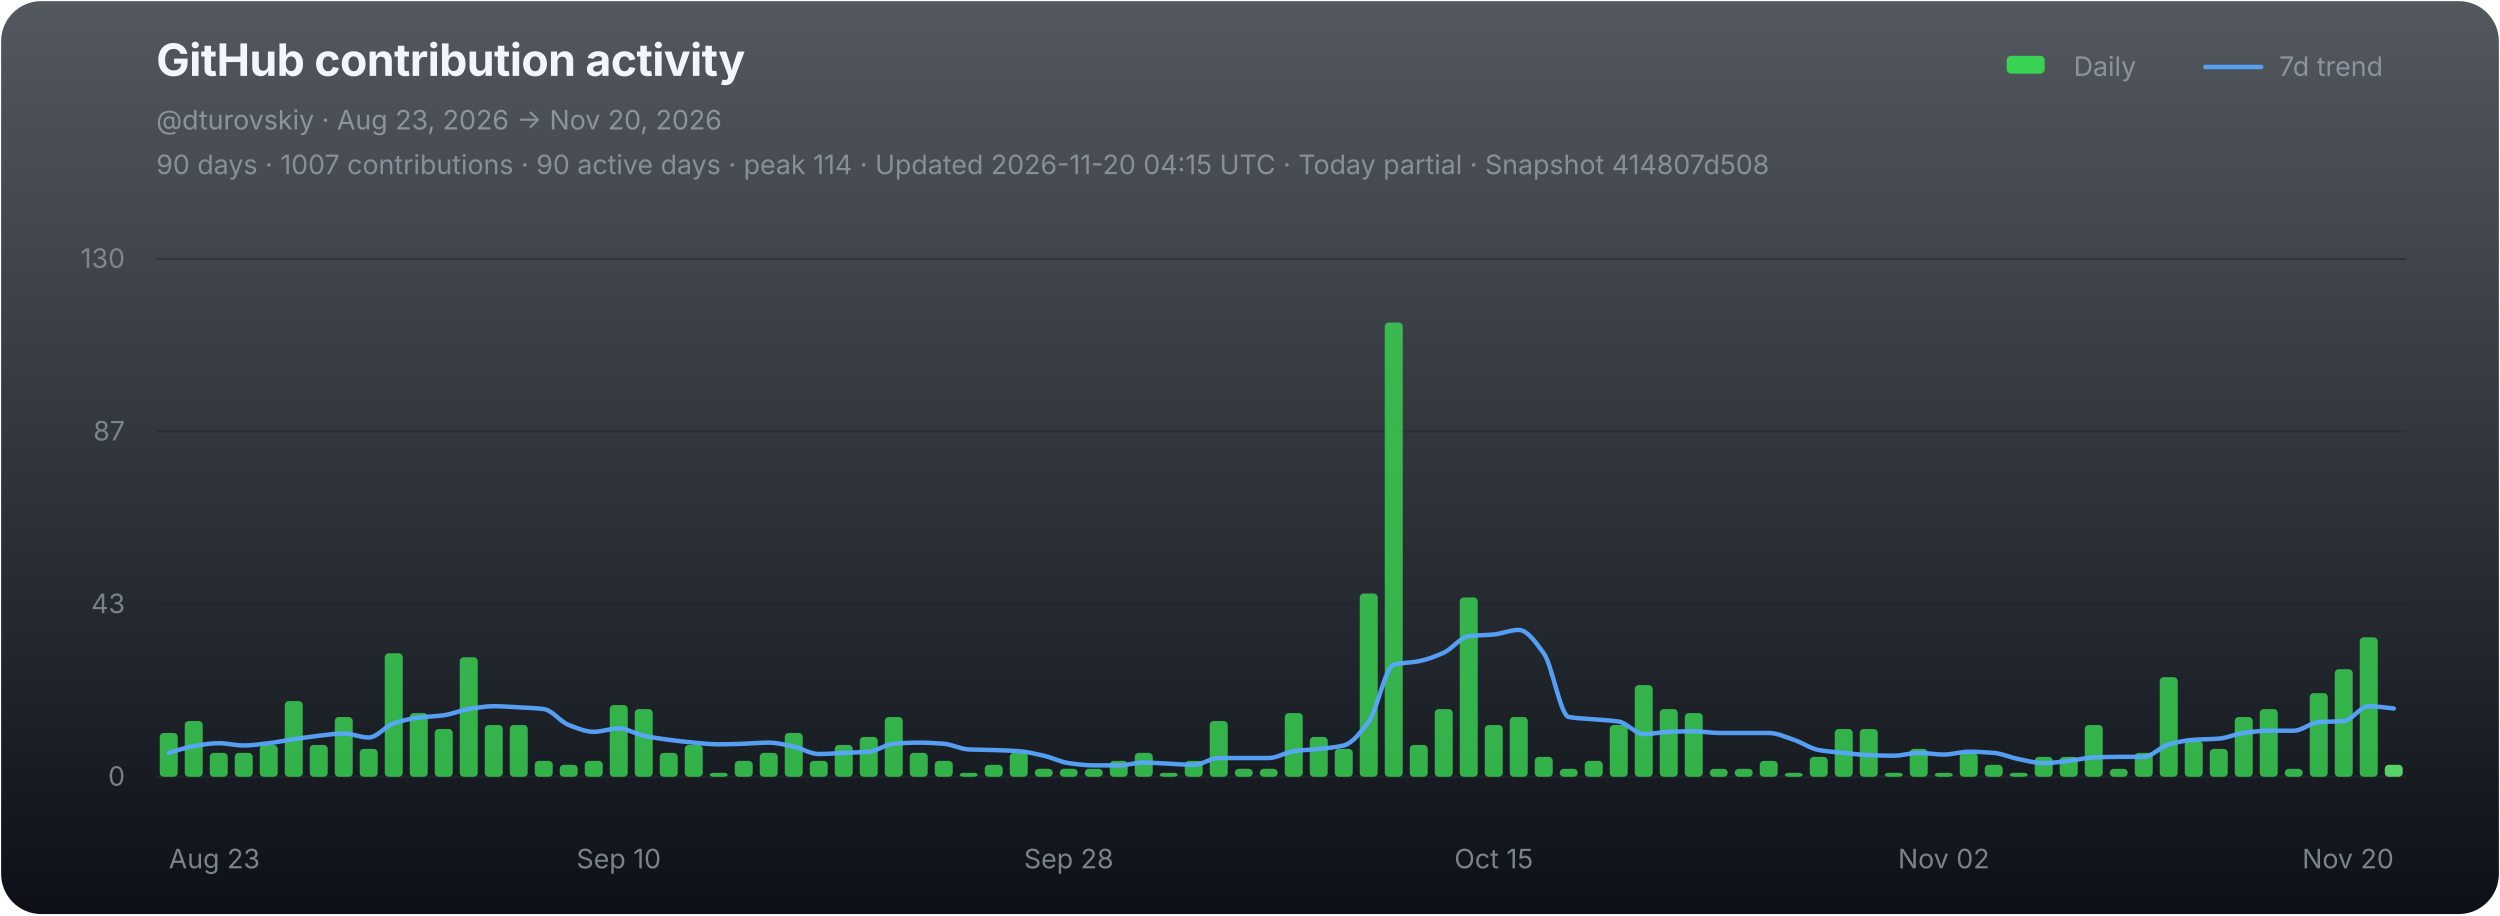
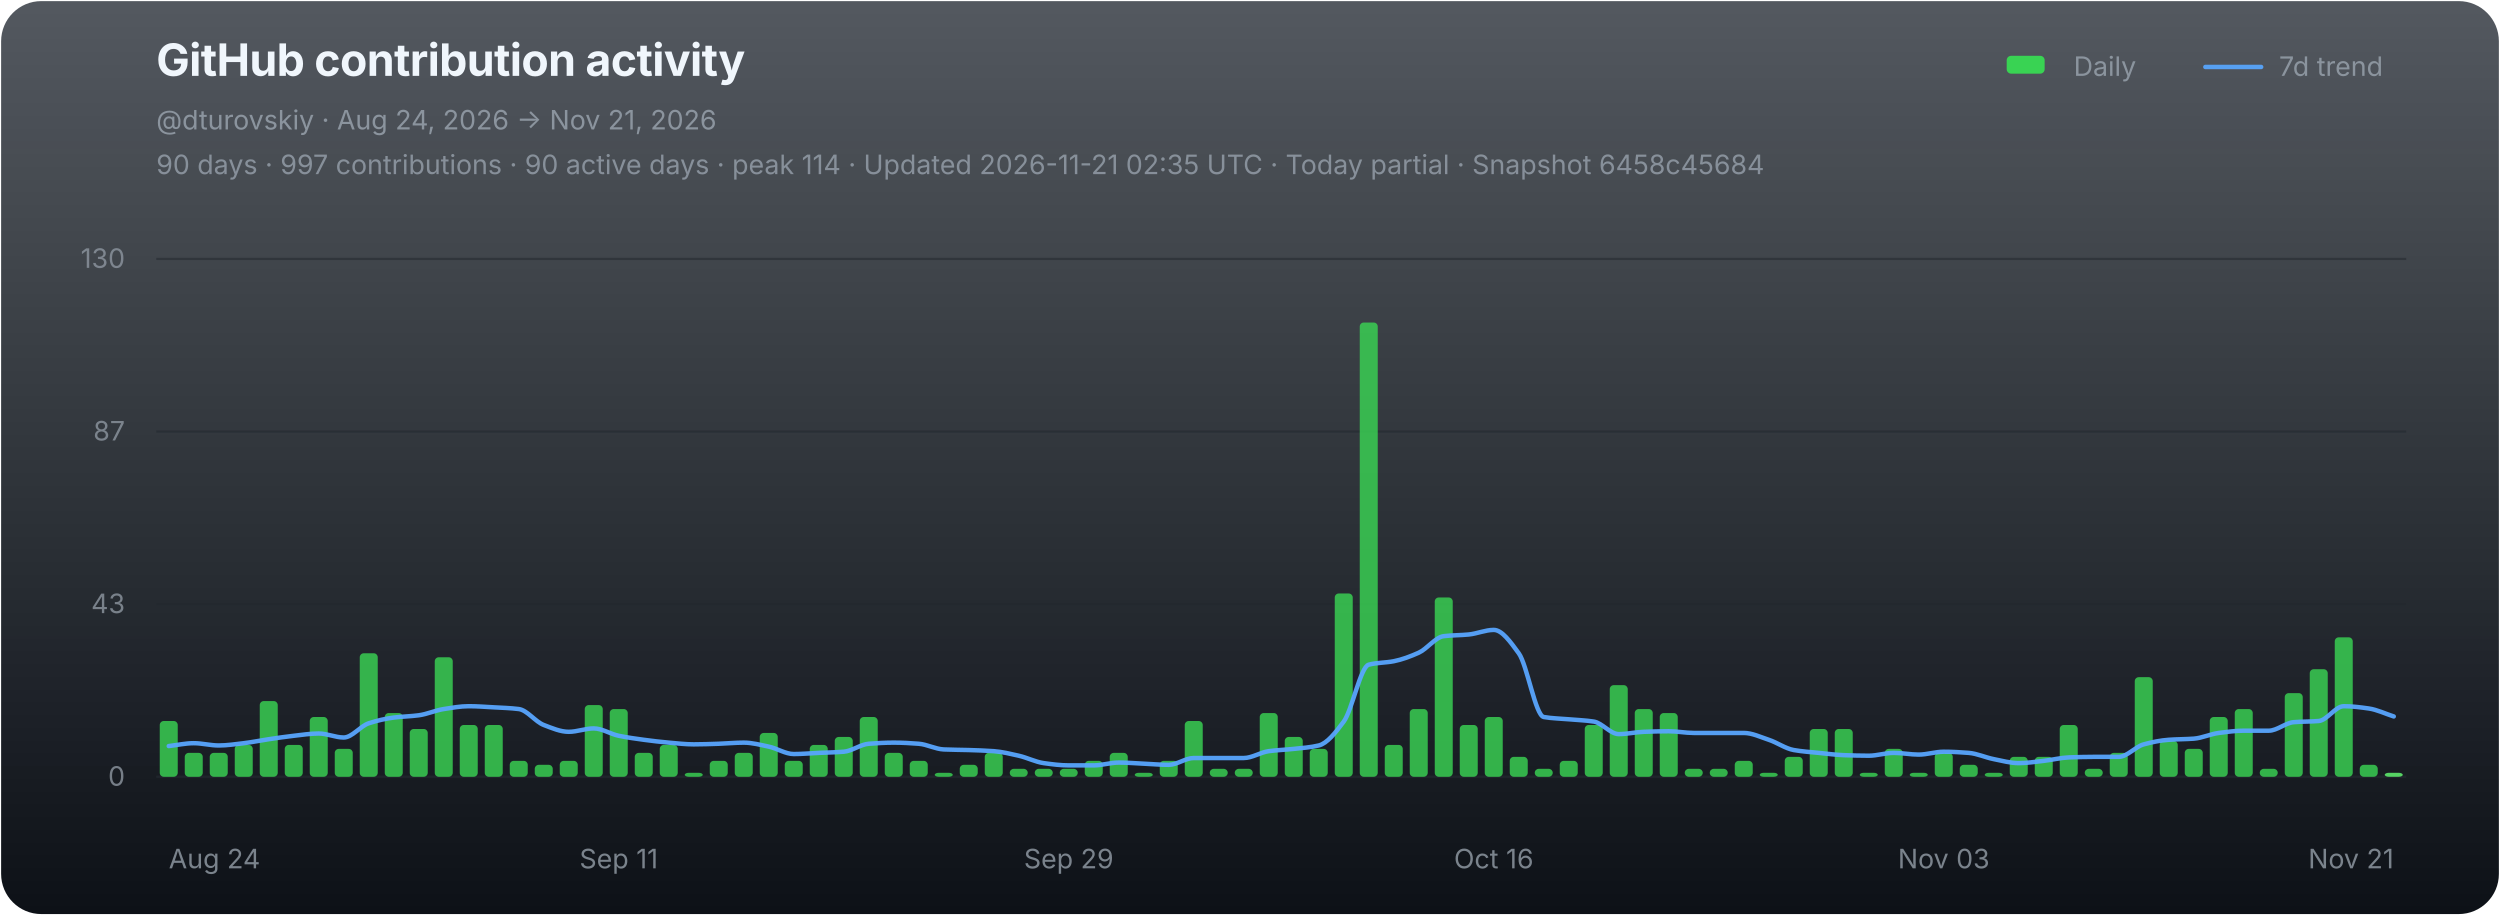
<svg xmlns="http://www.w3.org/2000/svg" width="1120" height="410" viewBox="0 0 1120 410" role="img" aria-labelledby="chart-title chart-desc">
  <defs>
    <linearGradient id="chart-bg" x1="0" y1="0" x2="0" y2="1">
      <stop offset="0" stop-color="#111821" stop-opacity="0.72" />
      <stop offset="1" stop-color="#0d1117" stop-opacity="1" />
    </linearGradient>
  </defs>
  <rect x="0.5" y="0.5" width="1119" height="409" rx="18" fill="url(#chart-bg)" stroke="none" />
  <g font-family="-apple-system,BlinkMacSystemFont,'Segoe UI',sans-serif">
    <text x="70" y="34" fill="#f0f6fc" font-size="20" font-weight="700" letter-spacing="-0.25">GitHub contribution activity</text>
-     <text x="70" y="58" fill="#8b949e" font-size="12">@dturovskiy · Aug 23, 2026 → Nov 20, 2026</text>
-     <text x="70" y="78" fill="#8b949e" font-size="12" opacity="0.94">90 days · 1007 contributions · 90 active days · peak 114 · Updated 2026-11-20 04:15 UTC · Today partial · Snapshot 414807d508</text>
+     <text x="70" y="58" fill="#8b949e" font-size="12">@dturovskiy · Aug 24, 2026 → Nov 21, 2026</text>
+     <text x="70" y="78" fill="#8b949e" font-size="12" opacity="0.94">90 days · 997 contributions · 90 active days · peak 114 · Updated 2026-11-21 02:35 UTC · Today partial · Snapshot 6458c45684</text>
    <g transform="translate(896,30)" font-size="12" fill="#8b949e">
      <rect x="3" y="-5" width="17" height="8" rx="2" fill="#39d353" />
      <text x="33" y="4">Daily</text>
      <line x1="92" y1="0" x2="117" y2="0" stroke="#58a6ff" stroke-width="2" stroke-linecap="round" opacity="0.92" />
      <text x="125" y="4">7d trend</text>
    </g>
    <line x1="70" y1="116.00" x2="1078" y2="116.00" stroke="#21262d" stroke-width="1" opacity="0.52" />
    <text x="56" y="120.00" fill="#8b949e" font-size="12" text-anchor="end" opacity="0.82">130</text>
    <line x1="70" y1="193.33" x2="1078" y2="193.33" stroke="#21262d" stroke-width="1" opacity="0.52" />
    <text x="56" y="197.33" fill="#8b949e" font-size="12" text-anchor="end" opacity="0.82">87</text>
    <line x1="70" y1="270.67" x2="1078" y2="270.67" stroke="#21262d" stroke-width="1" opacity="0.52" />
    <text x="56" y="274.67" fill="#8b949e" font-size="12" text-anchor="end" opacity="0.82">43</text>
    <line x1="70" y1="348.00" x2="1078" y2="348.00" stroke="#21262d" stroke-width="1" opacity="0.9" />
    <text x="56" y="352.00" fill="#8b949e" font-size="12" text-anchor="end" opacity="0.82">0</text>
    <g data-chart-series="daily-bars">
-       <rect data-series="daily" x="71.57" y="328.36" width="8.06" height="19.64" rx="1.8" fill="#39d353" opacity="0.82" />
-       <rect data-series="daily" x="82.77" y="323.01" width="8.06" height="24.99" rx="1.8" fill="#39d353" opacity="0.82" />
+       <rect data-series="daily" x="71.57" y="323.01" width="8.06" height="24.99" rx="1.8" fill="#39d353" opacity="0.82" />
+       <rect data-series="daily" x="82.77" y="337.29" width="8.06" height="10.71" rx="1.8" fill="#39d353" opacity="0.82" />
      <rect data-series="daily" x="93.97" y="337.29" width="8.06" height="10.71" rx="1.8" fill="#39d353" opacity="0.82" />
-       <rect data-series="daily" x="105.17" y="337.29" width="8.06" height="10.71" rx="1.8" fill="#39d353" opacity="0.82" />
-       <rect data-series="daily" x="116.37" y="333.72" width="8.06" height="14.28" rx="1.8" fill="#39d353" opacity="0.82" />
-       <rect data-series="daily" x="127.57" y="314.08" width="8.06" height="33.92" rx="1.8" fill="#39d353" opacity="0.82" />
-       <rect data-series="daily" x="138.77" y="333.72" width="8.06" height="14.28" rx="1.8" fill="#39d353" opacity="0.82" />
-       <rect data-series="daily" x="149.97" y="321.22" width="8.06" height="26.78" rx="1.8" fill="#39d353" opacity="0.82" />
-       <rect data-series="daily" x="161.17" y="335.5" width="8.06" height="12.5" rx="1.8" fill="#39d353" opacity="0.82" />
-       <rect data-series="daily" x="172.37" y="292.66" width="8.06" height="55.34" rx="1.8" fill="#39d353" opacity="0.82" />
-       <rect data-series="daily" x="183.57" y="319.44" width="8.06" height="28.56" rx="1.8" fill="#39d353" opacity="0.82" />
-       <rect data-series="daily" x="194.77" y="326.58" width="8.06" height="21.42" rx="1.8" fill="#39d353" opacity="0.82" />
-       <rect data-series="daily" x="205.97" y="294.45" width="8.06" height="53.55" rx="1.8" fill="#39d353" opacity="0.82" />
+       <rect data-series="daily" x="105.17" y="333.72" width="8.06" height="14.28" rx="1.8" fill="#39d353" opacity="0.82" />
+       <rect data-series="daily" x="116.37" y="314.08" width="8.06" height="33.92" rx="1.8" fill="#39d353" opacity="0.82" />
+       <rect data-series="daily" x="127.57" y="333.72" width="8.06" height="14.28" rx="1.8" fill="#39d353" opacity="0.82" />
+       <rect data-series="daily" x="138.77" y="321.22" width="8.06" height="26.78" rx="1.8" fill="#39d353" opacity="0.82" />
+       <rect data-series="daily" x="149.97" y="335.5" width="8.06" height="12.5" rx="1.8" fill="#39d353" opacity="0.82" />
+       <rect data-series="daily" x="161.17" y="292.66" width="8.06" height="55.34" rx="1.8" fill="#39d353" opacity="0.82" />
+       <rect data-series="daily" x="172.37" y="319.44" width="8.06" height="28.56" rx="1.8" fill="#39d353" opacity="0.82" />
+       <rect data-series="daily" x="183.57" y="326.58" width="8.06" height="21.42" rx="1.8" fill="#39d353" opacity="0.82" />
+       <rect data-series="daily" x="194.77" y="294.45" width="8.06" height="53.55" rx="1.8" fill="#39d353" opacity="0.82" />
+       <rect data-series="daily" x="205.97" y="324.79" width="8.06" height="23.21" rx="1.8" fill="#39d353" opacity="0.82" />
      <rect data-series="daily" x="217.17" y="324.79" width="8.06" height="23.21" rx="1.8" fill="#39d353" opacity="0.82" />
-       <rect data-series="daily" x="228.37" y="324.79" width="8.06" height="23.21" rx="1.8" fill="#39d353" opacity="0.82" />
-       <rect data-series="daily" x="239.57" y="340.86" width="8.06" height="7.14" rx="1.8" fill="#39d353" opacity="0.82" />
-       <rect data-series="daily" x="250.77" y="342.64" width="8.06" height="5.36" rx="1.8" fill="#39d353" opacity="0.82" />
-       <rect data-series="daily" x="261.97" y="340.86" width="8.06" height="7.14" rx="1.8" fill="#39d353" opacity="0.82" />
-       <rect data-series="daily" x="273.17" y="315.87" width="8.06" height="32.13" rx="1.8" fill="#39d353" opacity="0.82" />
-       <rect data-series="daily" x="284.37" y="317.65" width="8.06" height="30.35" rx="1.8" fill="#39d353" opacity="0.82" />
-       <rect data-series="daily" x="295.57" y="337.29" width="8.06" height="10.71" rx="1.8" fill="#39d353" opacity="0.82" />
-       <rect data-series="daily" x="306.77" y="333.72" width="8.06" height="14.28" rx="1.8" fill="#39d353" opacity="0.82" />
-       <rect data-series="daily" x="317.97" y="346.21" width="8.06" height="1.79" rx="1.8" fill="#39d353" opacity="0.82" />
-       <rect data-series="daily" x="329.17" y="340.86" width="8.06" height="7.14" rx="1.8" fill="#39d353" opacity="0.82" />
-       <rect data-series="daily" x="340.37" y="337.29" width="8.06" height="10.71" rx="1.8" fill="#39d353" opacity="0.82" />
-       <rect data-series="daily" x="351.57" y="328.36" width="8.06" height="19.64" rx="1.8" fill="#39d353" opacity="0.82" />
-       <rect data-series="daily" x="362.77" y="340.86" width="8.06" height="7.14" rx="1.8" fill="#39d353" opacity="0.82" />
-       <rect data-series="daily" x="373.97" y="333.72" width="8.06" height="14.28" rx="1.8" fill="#39d353" opacity="0.82" />
-       <rect data-series="daily" x="385.17" y="330.15" width="8.06" height="17.85" rx="1.8" fill="#39d353" opacity="0.82" />
-       <rect data-series="daily" x="396.37" y="321.22" width="8.06" height="26.78" rx="1.8" fill="#39d353" opacity="0.82" />
-       <rect data-series="daily" x="407.57" y="337.29" width="8.06" height="10.71" rx="1.8" fill="#39d353" opacity="0.82" />
-       <rect data-series="daily" x="418.77" y="340.86" width="8.06" height="7.14" rx="1.8" fill="#39d353" opacity="0.82" />
-       <rect data-series="daily" x="429.97" y="346.21" width="8.06" height="1.79" rx="1.8" fill="#39d353" opacity="0.82" />
-       <rect data-series="daily" x="441.17" y="342.64" width="8.06" height="5.36" rx="1.8" fill="#39d353" opacity="0.82" />
-       <rect data-series="daily" x="452.37" y="337.29" width="8.06" height="10.71" rx="1.8" fill="#39d353" opacity="0.82" />
+       <rect data-series="daily" x="228.37" y="340.86" width="8.06" height="7.14" rx="1.8" fill="#39d353" opacity="0.82" />
+       <rect data-series="daily" x="239.57" y="342.64" width="8.06" height="5.36" rx="1.8" fill="#39d353" opacity="0.82" />
+       <rect data-series="daily" x="250.77" y="340.86" width="8.06" height="7.14" rx="1.8" fill="#39d353" opacity="0.82" />
+       <rect data-series="daily" x="261.97" y="315.87" width="8.06" height="32.13" rx="1.8" fill="#39d353" opacity="0.82" />
+       <rect data-series="daily" x="273.17" y="317.65" width="8.06" height="30.35" rx="1.8" fill="#39d353" opacity="0.82" />
+       <rect data-series="daily" x="284.37" y="337.29" width="8.06" height="10.71" rx="1.8" fill="#39d353" opacity="0.82" />
+       <rect data-series="daily" x="295.57" y="333.72" width="8.06" height="14.28" rx="1.8" fill="#39d353" opacity="0.82" />
+       <rect data-series="daily" x="306.77" y="346.21" width="8.06" height="1.79" rx="1.8" fill="#39d353" opacity="0.82" />
+       <rect data-series="daily" x="317.97" y="340.86" width="8.06" height="7.14" rx="1.8" fill="#39d353" opacity="0.82" />
+       <rect data-series="daily" x="329.17" y="337.29" width="8.06" height="10.71" rx="1.8" fill="#39d353" opacity="0.82" />
+       <rect data-series="daily" x="340.37" y="328.36" width="8.06" height="19.64" rx="1.8" fill="#39d353" opacity="0.82" />
+       <rect data-series="daily" x="351.57" y="340.86" width="8.06" height="7.14" rx="1.8" fill="#39d353" opacity="0.82" />
+       <rect data-series="daily" x="362.77" y="333.72" width="8.06" height="14.28" rx="1.8" fill="#39d353" opacity="0.82" />
+       <rect data-series="daily" x="373.97" y="330.15" width="8.06" height="17.85" rx="1.8" fill="#39d353" opacity="0.82" />
+       <rect data-series="daily" x="385.17" y="321.22" width="8.06" height="26.78" rx="1.8" fill="#39d353" opacity="0.82" />
+       <rect data-series="daily" x="396.37" y="337.29" width="8.06" height="10.71" rx="1.8" fill="#39d353" opacity="0.82" />
+       <rect data-series="daily" x="407.57" y="340.86" width="8.06" height="7.14" rx="1.8" fill="#39d353" opacity="0.82" />
+       <rect data-series="daily" x="418.77" y="346.21" width="8.06" height="1.79" rx="1.8" fill="#39d353" opacity="0.82" />
+       <rect data-series="daily" x="429.97" y="342.64" width="8.06" height="5.36" rx="1.8" fill="#39d353" opacity="0.82" />
+       <rect data-series="daily" x="441.17" y="337.29" width="8.06" height="10.71" rx="1.8" fill="#39d353" opacity="0.82" />
+       <rect data-series="daily" x="452.37" y="344.43" width="8.06" height="3.57" rx="1.8" fill="#39d353" opacity="0.82" />
      <rect data-series="daily" x="463.57" y="344.43" width="8.06" height="3.57" rx="1.8" fill="#39d353" opacity="0.82" />
      <rect data-series="daily" x="474.77" y="344.43" width="8.06" height="3.57" rx="1.8" fill="#39d353" opacity="0.82" />
-       <rect data-series="daily" x="485.97" y="344.43" width="8.06" height="3.57" rx="1.8" fill="#39d353" opacity="0.82" />
-       <rect data-series="daily" x="497.17" y="340.86" width="8.06" height="7.14" rx="1.8" fill="#39d353" opacity="0.82" />
-       <rect data-series="daily" x="508.37" y="337.29" width="8.06" height="10.71" rx="1.8" fill="#39d353" opacity="0.82" />
-       <rect data-series="daily" x="519.57" y="346.21" width="8.06" height="1.79" rx="1.8" fill="#39d353" opacity="0.82" />
-       <rect data-series="daily" x="530.77" y="340.86" width="8.06" height="7.14" rx="1.8" fill="#39d353" opacity="0.82" />
-       <rect data-series="daily" x="541.97" y="323.01" width="8.06" height="24.99" rx="1.8" fill="#39d353" opacity="0.82" />
+       <rect data-series="daily" x="485.97" y="340.86" width="8.06" height="7.14" rx="1.8" fill="#39d353" opacity="0.82" />
+       <rect data-series="daily" x="497.17" y="337.29" width="8.06" height="10.71" rx="1.8" fill="#39d353" opacity="0.82" />
+       <rect data-series="daily" x="508.37" y="346.21" width="8.06" height="1.79" rx="1.8" fill="#39d353" opacity="0.82" />
+       <rect data-series="daily" x="519.57" y="340.86" width="8.06" height="7.14" rx="1.8" fill="#39d353" opacity="0.82" />
+       <rect data-series="daily" x="530.77" y="323.01" width="8.06" height="24.99" rx="1.8" fill="#39d353" opacity="0.82" />
+       <rect data-series="daily" x="541.97" y="344.43" width="8.06" height="3.57" rx="1.8" fill="#39d353" opacity="0.82" />
      <rect data-series="daily" x="553.17" y="344.43" width="8.06" height="3.57" rx="1.8" fill="#39d353" opacity="0.82" />
-       <rect data-series="daily" x="564.37" y="344.43" width="8.06" height="3.57" rx="1.8" fill="#39d353" opacity="0.82" />
-       <rect data-series="daily" x="575.57" y="319.44" width="8.06" height="28.56" rx="1.8" fill="#39d353" opacity="0.82" />
-       <rect data-series="daily" x="586.77" y="330.15" width="8.06" height="17.85" rx="1.8" fill="#39d353" opacity="0.82" />
-       <rect data-series="daily" x="597.97" y="335.5" width="8.06" height="12.5" rx="1.8" fill="#39d353" opacity="0.82" />
-       <rect data-series="daily" x="609.17" y="265.88" width="8.06" height="82.12" rx="1.8" fill="#39d353" opacity="0.82" />
-       <rect data-series="daily" x="620.37" y="144.49" width="8.06" height="203.51" rx="1.8" fill="#39d353" opacity="0.82" />
-       <rect data-series="daily" x="631.57" y="333.72" width="8.06" height="14.28" rx="1.8" fill="#39d353" opacity="0.82" />
-       <rect data-series="daily" x="642.77" y="317.65" width="8.06" height="30.35" rx="1.8" fill="#39d353" opacity="0.82" />
-       <rect data-series="daily" x="653.97" y="267.67" width="8.06" height="80.33" rx="1.8" fill="#39d353" opacity="0.82" />
-       <rect data-series="daily" x="665.17" y="324.79" width="8.06" height="23.21" rx="1.8" fill="#39d353" opacity="0.82" />
-       <rect data-series="daily" x="676.37" y="321.22" width="8.06" height="26.78" rx="1.8" fill="#39d353" opacity="0.82" />
-       <rect data-series="daily" x="687.57" y="339.07" width="8.06" height="8.93" rx="1.8" fill="#39d353" opacity="0.82" />
-       <rect data-series="daily" x="698.77" y="344.43" width="8.06" height="3.57" rx="1.8" fill="#39d353" opacity="0.82" />
-       <rect data-series="daily" x="709.97" y="340.86" width="8.06" height="7.14" rx="1.8" fill="#39d353" opacity="0.82" />
-       <rect data-series="daily" x="721.17" y="324.79" width="8.06" height="23.21" rx="1.8" fill="#39d353" opacity="0.82" />
-       <rect data-series="daily" x="732.37" y="306.94" width="8.06" height="41.06" rx="1.8" fill="#39d353" opacity="0.82" />
-       <rect data-series="daily" x="743.57" y="317.65" width="8.06" height="30.35" rx="1.8" fill="#39d353" opacity="0.82" />
-       <rect data-series="daily" x="754.77" y="319.44" width="8.06" height="28.56" rx="1.8" fill="#39d353" opacity="0.82" />
+       <rect data-series="daily" x="564.37" y="319.44" width="8.06" height="28.56" rx="1.8" fill="#39d353" opacity="0.82" />
+       <rect data-series="daily" x="575.57" y="330.15" width="8.06" height="17.85" rx="1.8" fill="#39d353" opacity="0.82" />
+       <rect data-series="daily" x="586.77" y="335.5" width="8.06" height="12.5" rx="1.8" fill="#39d353" opacity="0.82" />
+       <rect data-series="daily" x="597.97" y="265.88" width="8.06" height="82.12" rx="1.8" fill="#39d353" opacity="0.82" />
+       <rect data-series="daily" x="609.17" y="144.49" width="8.06" height="203.51" rx="1.8" fill="#39d353" opacity="0.82" />
+       <rect data-series="daily" x="620.37" y="333.72" width="8.06" height="14.28" rx="1.8" fill="#39d353" opacity="0.82" />
+       <rect data-series="daily" x="631.57" y="317.65" width="8.06" height="30.35" rx="1.8" fill="#39d353" opacity="0.82" />
+       <rect data-series="daily" x="642.77" y="267.67" width="8.06" height="80.33" rx="1.8" fill="#39d353" opacity="0.82" />
+       <rect data-series="daily" x="653.97" y="324.79" width="8.06" height="23.21" rx="1.8" fill="#39d353" opacity="0.82" />
+       <rect data-series="daily" x="665.17" y="321.22" width="8.06" height="26.78" rx="1.8" fill="#39d353" opacity="0.82" />
+       <rect data-series="daily" x="676.37" y="339.07" width="8.06" height="8.93" rx="1.8" fill="#39d353" opacity="0.82" />
+       <rect data-series="daily" x="687.57" y="344.43" width="8.06" height="3.57" rx="1.8" fill="#39d353" opacity="0.82" />
+       <rect data-series="daily" x="698.77" y="340.86" width="8.06" height="7.14" rx="1.8" fill="#39d353" opacity="0.82" />
+       <rect data-series="daily" x="709.97" y="324.79" width="8.06" height="23.21" rx="1.8" fill="#39d353" opacity="0.82" />
+       <rect data-series="daily" x="721.17" y="306.94" width="8.06" height="41.06" rx="1.8" fill="#39d353" opacity="0.82" />
+       <rect data-series="daily" x="732.37" y="317.65" width="8.06" height="30.35" rx="1.8" fill="#39d353" opacity="0.82" />
+       <rect data-series="daily" x="743.57" y="319.44" width="8.06" height="28.56" rx="1.8" fill="#39d353" opacity="0.82" />
+       <rect data-series="daily" x="754.77" y="344.43" width="8.06" height="3.57" rx="1.8" fill="#39d353" opacity="0.82" />
      <rect data-series="daily" x="765.97" y="344.43" width="8.06" height="3.57" rx="1.8" fill="#39d353" opacity="0.82" />
-       <rect data-series="daily" x="777.17" y="344.43" width="8.06" height="3.57" rx="1.8" fill="#39d353" opacity="0.82" />
-       <rect data-series="daily" x="788.37" y="340.86" width="8.06" height="7.14" rx="1.8" fill="#39d353" opacity="0.82" />
-       <rect data-series="daily" x="799.57" y="346.21" width="8.06" height="1.79" rx="1.8" fill="#39d353" opacity="0.82" />
-       <rect data-series="daily" x="810.77" y="339.07" width="8.06" height="8.93" rx="1.8" fill="#39d353" opacity="0.82" />
+       <rect data-series="daily" x="777.17" y="340.86" width="8.06" height="7.14" rx="1.8" fill="#39d353" opacity="0.82" />
+       <rect data-series="daily" x="788.37" y="346.21" width="8.06" height="1.79" rx="1.8" fill="#39d353" opacity="0.82" />
+       <rect data-series="daily" x="799.57" y="339.07" width="8.06" height="8.93" rx="1.8" fill="#39d353" opacity="0.82" />
+       <rect data-series="daily" x="810.77" y="326.58" width="8.06" height="21.42" rx="1.8" fill="#39d353" opacity="0.82" />
      <rect data-series="daily" x="821.97" y="326.58" width="8.06" height="21.42" rx="1.8" fill="#39d353" opacity="0.82" />
-       <rect data-series="daily" x="833.17" y="326.58" width="8.06" height="21.42" rx="1.8" fill="#39d353" opacity="0.82" />
-       <rect data-series="daily" x="844.37" y="346.21" width="8.06" height="1.79" rx="1.8" fill="#39d353" opacity="0.82" />
-       <rect data-series="daily" x="855.57" y="335.5" width="8.06" height="12.5" rx="1.8" fill="#39d353" opacity="0.82" />
-       <rect data-series="daily" x="866.77" y="346.21" width="8.06" height="1.79" rx="1.8" fill="#39d353" opacity="0.82" />
-       <rect data-series="daily" x="877.97" y="337.29" width="8.06" height="10.71" rx="1.8" fill="#39d353" opacity="0.82" />
-       <rect data-series="daily" x="889.17" y="342.64" width="8.06" height="5.36" rx="1.8" fill="#39d353" opacity="0.82" />
-       <rect data-series="daily" x="900.37" y="346.21" width="8.06" height="1.79" rx="1.8" fill="#39d353" opacity="0.82" />
+       <rect data-series="daily" x="833.17" y="346.21" width="8.06" height="1.79" rx="1.8" fill="#39d353" opacity="0.82" />
+       <rect data-series="daily" x="844.37" y="335.5" width="8.06" height="12.5" rx="1.8" fill="#39d353" opacity="0.82" />
+       <rect data-series="daily" x="855.57" y="346.21" width="8.06" height="1.79" rx="1.8" fill="#39d353" opacity="0.82" />
+       <rect data-series="daily" x="866.77" y="337.29" width="8.06" height="10.71" rx="1.8" fill="#39d353" opacity="0.82" />
+       <rect data-series="daily" x="877.97" y="342.64" width="8.06" height="5.36" rx="1.8" fill="#39d353" opacity="0.82" />
+       <rect data-series="daily" x="889.17" y="346.21" width="8.06" height="1.79" rx="1.8" fill="#39d353" opacity="0.82" />
+       <rect data-series="daily" x="900.37" y="339.07" width="8.06" height="8.93" rx="1.8" fill="#39d353" opacity="0.82" />
      <rect data-series="daily" x="911.57" y="339.07" width="8.06" height="8.93" rx="1.8" fill="#39d353" opacity="0.82" />
-       <rect data-series="daily" x="922.77" y="339.07" width="8.06" height="8.93" rx="1.8" fill="#39d353" opacity="0.82" />
-       <rect data-series="daily" x="933.97" y="324.79" width="8.06" height="23.21" rx="1.8" fill="#39d353" opacity="0.82" />
-       <rect data-series="daily" x="945.17" y="344.43" width="8.06" height="3.57" rx="1.8" fill="#39d353" opacity="0.82" />
-       <rect data-series="daily" x="956.37" y="337.29" width="8.06" height="10.71" rx="1.8" fill="#39d353" opacity="0.82" />
-       <rect data-series="daily" x="967.57" y="303.37" width="8.06" height="44.63" rx="1.8" fill="#39d353" opacity="0.82" />
-       <rect data-series="daily" x="978.77" y="331.93" width="8.06" height="16.07" rx="1.8" fill="#39d353" opacity="0.82" />
-       <rect data-series="daily" x="989.97" y="335.5" width="8.06" height="12.5" rx="1.8" fill="#39d353" opacity="0.82" />
-       <rect data-series="daily" x="1001.17" y="321.22" width="8.06" height="26.78" rx="1.8" fill="#39d353" opacity="0.82" />
-       <rect data-series="daily" x="1012.37" y="317.65" width="8.06" height="30.35" rx="1.8" fill="#39d353" opacity="0.82" />
-       <rect data-series="daily" x="1023.57" y="344.43" width="8.06" height="3.57" rx="1.8" fill="#39d353" opacity="0.82" />
-       <rect data-series="daily" x="1034.77" y="310.51" width="8.06" height="37.49" rx="1.8" fill="#39d353" opacity="0.82" />
-       <rect data-series="daily" x="1045.97" y="299.8" width="8.06" height="48.2" rx="1.8" fill="#39d353" opacity="0.82" />
-       <rect data-series="daily" x="1057.17" y="285.52" width="8.06" height="62.48" rx="1.8" fill="#39d353" opacity="0.82" />
-       <rect data-series="daily" x="1068.37" y="342.64" width="8.06" height="5.36" rx="1.8" fill="#56d364" opacity="1" />
+       <rect data-series="daily" x="922.77" y="324.79" width="8.06" height="23.21" rx="1.8" fill="#39d353" opacity="0.82" />
+       <rect data-series="daily" x="933.97" y="344.43" width="8.06" height="3.57" rx="1.8" fill="#39d353" opacity="0.82" />
+       <rect data-series="daily" x="945.17" y="337.29" width="8.06" height="10.71" rx="1.8" fill="#39d353" opacity="0.82" />
+       <rect data-series="daily" x="956.37" y="303.37" width="8.06" height="44.63" rx="1.8" fill="#39d353" opacity="0.82" />
+       <rect data-series="daily" x="967.57" y="331.93" width="8.06" height="16.07" rx="1.8" fill="#39d353" opacity="0.82" />
+       <rect data-series="daily" x="978.77" y="335.5" width="8.06" height="12.5" rx="1.8" fill="#39d353" opacity="0.82" />
+       <rect data-series="daily" x="989.97" y="321.22" width="8.06" height="26.78" rx="1.8" fill="#39d353" opacity="0.82" />
+       <rect data-series="daily" x="1001.17" y="317.65" width="8.06" height="30.35" rx="1.8" fill="#39d353" opacity="0.82" />
+       <rect data-series="daily" x="1012.37" y="344.43" width="8.06" height="3.57" rx="1.8" fill="#39d353" opacity="0.82" />
+       <rect data-series="daily" x="1023.57" y="310.51" width="8.06" height="37.49" rx="1.8" fill="#39d353" opacity="0.82" />
+       <rect data-series="daily" x="1034.77" y="299.8" width="8.06" height="48.2" rx="1.8" fill="#39d353" opacity="0.82" />
+       <rect data-series="daily" x="1045.97" y="285.52" width="8.06" height="62.48" rx="1.8" fill="#39d353" opacity="0.82" />
+       <rect data-series="daily" x="1057.17" y="342.64" width="8.06" height="5.36" rx="1.8" fill="#39d353" opacity="0.82" />
+       <rect data-series="daily" x="1068.37" y="346.21" width="8.06" height="1.79" rx="1.8" fill="#56d364" opacity="1" />
    </g>
-     <path data-series="trend" d="M 75.60 337.29 C 79.33 336.27, 83.07 334.84, 86.80 334.24 C 90.53 333.63, 94.27 332.95, 98.00 332.95 C 101.73 332.95, 105.47 333.97, 109.20 333.97 C 112.93 333.97, 116.67 333.38, 120.40 332.95 C 124.13 332.52, 127.87 331.72, 131.60 331.17 C 135.33 330.62, 139.07 330.04, 142.80 329.63 C 146.53 329.22, 150.27 328.61, 154.00 328.61 C 157.73 328.61, 161.47 330.40, 165.20 330.40 C 168.93 330.40, 172.67 325.24, 176.40 324.03 C 180.13 322.81, 183.87 321.96, 187.60 321.47 C 191.33 320.99, 195.07 320.95, 198.80 320.45 C 202.53 319.96, 206.27 318.23, 210.00 317.65 C 213.73 317.07, 217.47 316.38, 221.20 316.38 C 224.93 316.38, 228.67 316.68, 232.40 316.88 C 236.13 317.09, 239.87 317.19, 243.60 317.65 C 247.33 318.11, 251.07 323.37, 254.80 324.79 C 258.53 326.22, 262.27 327.85, 266.00 327.85 C 269.73 327.85, 273.47 326.33, 277.20 326.33 C 280.93 326.33, 284.67 328.86, 288.40 329.63 C 292.13 330.40, 295.87 330.92, 299.60 331.42 C 303.33 331.91, 307.07 332.38, 310.80 332.70 C 314.53 333.02, 318.27 333.47, 322.00 333.47 C 325.73 333.47, 329.47 333.32, 333.20 333.20 C 336.93 333.08, 340.67 332.70, 344.40 332.70 C 348.13 332.70, 351.87 333.71, 355.60 334.49 C 359.33 335.26, 363.07 337.81, 366.80 337.81 C 370.53 337.81, 374.27 337.46, 378.00 337.29 C 381.73 337.12, 385.47 337.07, 389.20 336.77 C 392.93 336.47, 396.67 333.49, 400.40 333.20 C 404.13 332.91, 407.87 332.70, 411.60 332.70 C 415.33 332.70, 419.07 332.92, 422.80 333.20 C 426.53 333.48, 430.27 335.59, 434.00 335.75 C 437.73 335.92, 441.47 335.91, 445.20 336.02 C 448.93 336.14, 452.67 336.25, 456.40 336.52 C 460.13 336.79, 463.87 337.72, 467.60 338.56 C 471.33 339.40, 475.07 341.36, 478.80 341.88 C 482.53 342.40, 486.27 342.89, 490.00 342.89 C 493.73 342.89, 497.47 342.89, 501.20 342.89 C 504.93 342.89, 508.67 341.63, 512.40 341.63 C 516.13 341.63, 519.87 341.96, 523.60 342.13 C 527.33 342.30, 531.07 342.64, 534.80 342.64 C 538.53 342.64, 542.27 339.59, 546.00 339.59 C 549.73 339.59, 553.47 339.59, 557.20 339.59 C 560.93 339.59, 564.67 339.59, 568.40 339.59 C 572.13 339.59, 575.87 337.03, 579.60 336.52 C 583.33 336.01, 587.07 335.91, 590.80 335.50 C 594.53 335.10, 598.27 334.86, 602.00 333.97 C 605.73 333.07, 609.47 328.29, 613.20 323.26 C 616.93 318.23, 620.67 298.73, 624.40 297.77 C 628.13 296.80, 631.87 296.96, 635.60 296.23 C 639.33 295.50, 643.07 294.09, 646.80 292.41 C 650.53 290.73, 654.27 285.46, 658.00 285.00 C 661.73 284.55, 665.47 284.62, 669.20 284.25 C 672.93 283.89, 676.67 282.20, 680.40 282.20 C 684.13 282.20, 687.87 287.56, 691.60 292.66 C 695.33 297.76, 699.07 320.57, 702.80 321.22 C 706.53 321.88, 710.27 321.90, 714.00 322.24 C 717.73 322.58, 721.47 322.68, 725.20 323.26 C 728.93 323.83, 732.67 328.88, 736.40 328.88 C 740.13 328.88, 743.87 327.98, 747.60 327.85 C 751.33 327.71, 755.07 327.60, 758.80 327.60 C 762.53 327.60, 766.27 328.36, 770.00 328.36 C 773.73 328.36, 777.47 328.36, 781.20 328.36 C 784.93 328.36, 788.67 328.36, 792.40 328.36 C 796.13 328.36, 799.87 330.19, 803.60 331.42 C 807.33 332.64, 811.07 335.36, 814.80 336.02 C 818.53 336.68, 822.27 336.91, 826.00 337.29 C 829.73 337.67, 833.47 338.17, 837.20 338.31 C 840.93 338.44, 844.67 338.56, 848.40 338.56 C 852.13 338.56, 855.87 337.29, 859.60 337.29 C 863.33 337.29, 867.07 338.06, 870.80 338.06 C 874.53 338.06, 878.27 336.77, 882.00 336.77 C 885.73 336.77, 889.47 337.00, 893.20 337.29 C 896.93 337.58, 900.67 339.36, 904.40 340.09 C 908.13 340.82, 911.87 341.88, 915.60 341.88 C 919.33 341.88, 923.07 341.27, 926.80 340.86 C 930.53 340.45, 934.27 339.47, 938.00 339.32 C 941.73 339.18, 945.47 339.07, 949.20 339.07 C 952.93 339.07, 956.67 339.07, 960.40 339.07 C 964.13 339.07, 967.87 334.47, 971.60 333.47 C 975.33 332.47, 979.07 331.68, 982.80 331.42 C 986.53 331.15, 990.27 331.19, 994.00 330.92 C 997.73 330.64, 1001.47 328.85, 1005.20 328.36 C 1008.93 327.88, 1012.67 327.35, 1016.40 327.35 C 1020.13 327.35, 1023.87 327.35, 1027.60 327.35 C 1031.33 327.35, 1035.07 323.83, 1038.80 323.53 C 1042.53 323.22, 1046.27 323.33, 1050.00 323.01 C 1053.73 322.69, 1057.47 316.38, 1061.20 316.38 C 1064.93 316.38, 1068.67 317.06, 1072.40 317.40" fill="none" stroke="#58a6ff" stroke-width="2" stroke-linejoin="round" stroke-linecap="round" opacity="0.94" vector-effect="non-scaling-stroke" />
-     <text x="75.60" y="389" fill="#8b949e" font-size="12" text-anchor="start" opacity="0.86">Aug 23</text>
-     <text x="277.20" y="389" fill="#8b949e" font-size="12" text-anchor="middle" opacity="0.86">Sep 10</text>
-     <text x="478.80" y="389" fill="#8b949e" font-size="12" text-anchor="middle" opacity="0.86">Sep 28</text>
-     <text x="669.20" y="389" fill="#8b949e" font-size="12" text-anchor="middle" opacity="0.86">Oct 15</text>
-     <text x="870.80" y="389" fill="#8b949e" font-size="12" text-anchor="middle" opacity="0.86">Nov 02</text>
-     <text x="1072.40" y="389" fill="#8b949e" font-size="12" text-anchor="end" opacity="0.86">Nov 20</text>
+     <path data-series="trend" d="M 75.60 334.24 C 79.33 333.81, 83.07 332.95, 86.80 332.95 C 90.53 332.95, 94.27 333.97, 98.00 333.97 C 101.73 333.97, 105.47 333.38, 109.20 332.95 C 112.93 332.52, 116.67 331.72, 120.40 331.17 C 124.13 330.62, 127.87 330.04, 131.60 329.63 C 135.33 329.22, 139.07 328.61, 142.80 328.61 C 146.53 328.61, 150.27 330.40, 154.00 330.40 C 157.73 330.40, 161.47 325.24, 165.20 324.03 C 168.93 322.81, 172.67 321.96, 176.40 321.47 C 180.13 320.99, 183.87 320.95, 187.60 320.45 C 191.33 319.96, 195.07 318.23, 198.80 317.65 C 202.53 317.07, 206.27 316.38, 210.00 316.38 C 213.73 316.38, 217.47 316.68, 221.20 316.88 C 224.93 317.09, 228.67 317.19, 232.40 317.65 C 236.13 318.11, 239.87 323.37, 243.60 324.79 C 247.33 326.22, 251.07 327.85, 254.80 327.85 C 258.53 327.85, 262.27 326.33, 266.00 326.33 C 269.73 326.33, 273.47 328.86, 277.20 329.63 C 280.93 330.40, 284.67 330.92, 288.40 331.42 C 292.13 331.91, 295.87 332.38, 299.60 332.70 C 303.33 333.02, 307.07 333.47, 310.80 333.47 C 314.53 333.47, 318.27 333.32, 322.00 333.20 C 325.73 333.08, 329.47 332.70, 333.20 332.70 C 336.93 332.70, 340.67 333.71, 344.40 334.49 C 348.13 335.26, 351.87 337.81, 355.60 337.81 C 359.33 337.81, 363.07 337.46, 366.80 337.29 C 370.53 337.12, 374.27 337.07, 378.00 336.77 C 381.73 336.47, 385.47 333.49, 389.20 333.20 C 392.93 332.91, 396.67 332.70, 400.40 332.70 C 404.13 332.70, 407.87 332.92, 411.60 333.20 C 415.33 333.48, 419.07 335.59, 422.80 335.75 C 426.53 335.92, 430.27 335.91, 434.00 336.02 C 437.73 336.14, 441.47 336.25, 445.20 336.52 C 448.93 336.79, 452.67 337.72, 456.40 338.56 C 460.13 339.40, 463.87 341.36, 467.60 341.88 C 471.33 342.40, 475.07 342.89, 478.80 342.89 C 482.53 342.89, 486.27 342.89, 490.00 342.89 C 493.73 342.89, 497.47 341.63, 501.20 341.63 C 504.93 341.63, 508.67 341.96, 512.40 342.13 C 516.13 342.30, 519.87 342.64, 523.60 342.64 C 527.33 342.64, 531.07 339.59, 534.80 339.59 C 538.53 339.59, 542.27 339.59, 546.00 339.59 C 549.73 339.59, 553.47 339.59, 557.20 339.59 C 560.93 339.59, 564.67 337.03, 568.40 336.52 C 572.13 336.01, 575.87 335.91, 579.60 335.50 C 583.33 335.10, 587.07 334.86, 590.80 333.97 C 594.53 333.07, 598.27 328.29, 602.00 323.26 C 605.73 318.23, 609.47 298.73, 613.20 297.77 C 616.93 296.80, 620.67 296.96, 624.40 296.23 C 628.13 295.50, 631.87 294.09, 635.60 292.41 C 639.33 290.73, 643.07 285.46, 646.80 285.00 C 650.53 284.55, 654.27 284.62, 658.00 284.25 C 661.73 283.89, 665.47 282.20, 669.20 282.20 C 672.93 282.20, 676.67 287.56, 680.40 292.66 C 684.13 297.76, 687.87 320.57, 691.60 321.22 C 695.33 321.88, 699.07 321.90, 702.80 322.24 C 706.53 322.58, 710.27 322.68, 714.00 323.26 C 717.73 323.83, 721.47 328.88, 725.20 328.88 C 728.93 328.88, 732.67 327.98, 736.40 327.85 C 740.13 327.71, 743.87 327.60, 747.60 327.60 C 751.33 327.60, 755.07 328.36, 758.80 328.36 C 762.53 328.36, 766.27 328.36, 770.00 328.36 C 773.73 328.36, 777.47 328.36, 781.20 328.36 C 784.93 328.36, 788.67 330.19, 792.40 331.42 C 796.13 332.64, 799.87 335.36, 803.60 336.02 C 807.33 336.68, 811.07 336.91, 814.80 337.29 C 818.53 337.67, 822.27 338.17, 826.00 338.31 C 829.73 338.44, 833.47 338.56, 837.20 338.56 C 840.93 338.56, 844.67 337.29, 848.40 337.29 C 852.13 337.29, 855.87 338.06, 859.60 338.06 C 863.33 338.06, 867.07 336.77, 870.80 336.77 C 874.53 336.77, 878.27 337.00, 882.00 337.29 C 885.73 337.58, 889.47 339.36, 893.20 340.09 C 896.93 340.82, 900.67 341.88, 904.40 341.88 C 908.13 341.88, 911.87 341.27, 915.60 340.86 C 919.33 340.45, 923.07 339.47, 926.80 339.32 C 930.53 339.18, 934.27 339.07, 938.00 339.07 C 941.73 339.07, 945.47 339.07, 949.20 339.07 C 952.93 339.07, 956.67 334.47, 960.40 333.47 C 964.13 332.47, 967.87 331.68, 971.60 331.42 C 975.33 331.15, 979.07 331.19, 982.80 330.92 C 986.53 330.64, 990.27 328.85, 994.00 328.36 C 997.73 327.88, 1001.47 327.35, 1005.20 327.35 C 1008.93 327.35, 1012.67 327.35, 1016.40 327.35 C 1020.13 327.35, 1023.87 323.83, 1027.60 323.53 C 1031.33 323.22, 1035.07 323.33, 1038.80 323.01 C 1042.53 322.69, 1046.27 316.38, 1050.00 316.38 C 1053.73 316.38, 1057.47 316.87, 1061.20 317.40 C 1064.93 317.93, 1068.67 319.78, 1072.40 320.97" fill="none" stroke="#58a6ff" stroke-width="2" stroke-linejoin="round" stroke-linecap="round" opacity="0.94" vector-effect="non-scaling-stroke" />
+     <text x="75.60" y="389" fill="#8b949e" font-size="12" text-anchor="start" opacity="0.86">Aug 24</text>
+     <text x="277.20" y="389" fill="#8b949e" font-size="12" text-anchor="middle" opacity="0.86">Sep 11</text>
+     <text x="478.80" y="389" fill="#8b949e" font-size="12" text-anchor="middle" opacity="0.86">Sep 29</text>
+     <text x="669.20" y="389" fill="#8b949e" font-size="12" text-anchor="middle" opacity="0.86">Oct 16</text>
+     <text x="870.80" y="389" fill="#8b949e" font-size="12" text-anchor="middle" opacity="0.86">Nov 03</text>
+     <text x="1072.40" y="389" fill="#8b949e" font-size="12" text-anchor="end" opacity="0.86">Nov 21</text>
  </g>
</svg>
